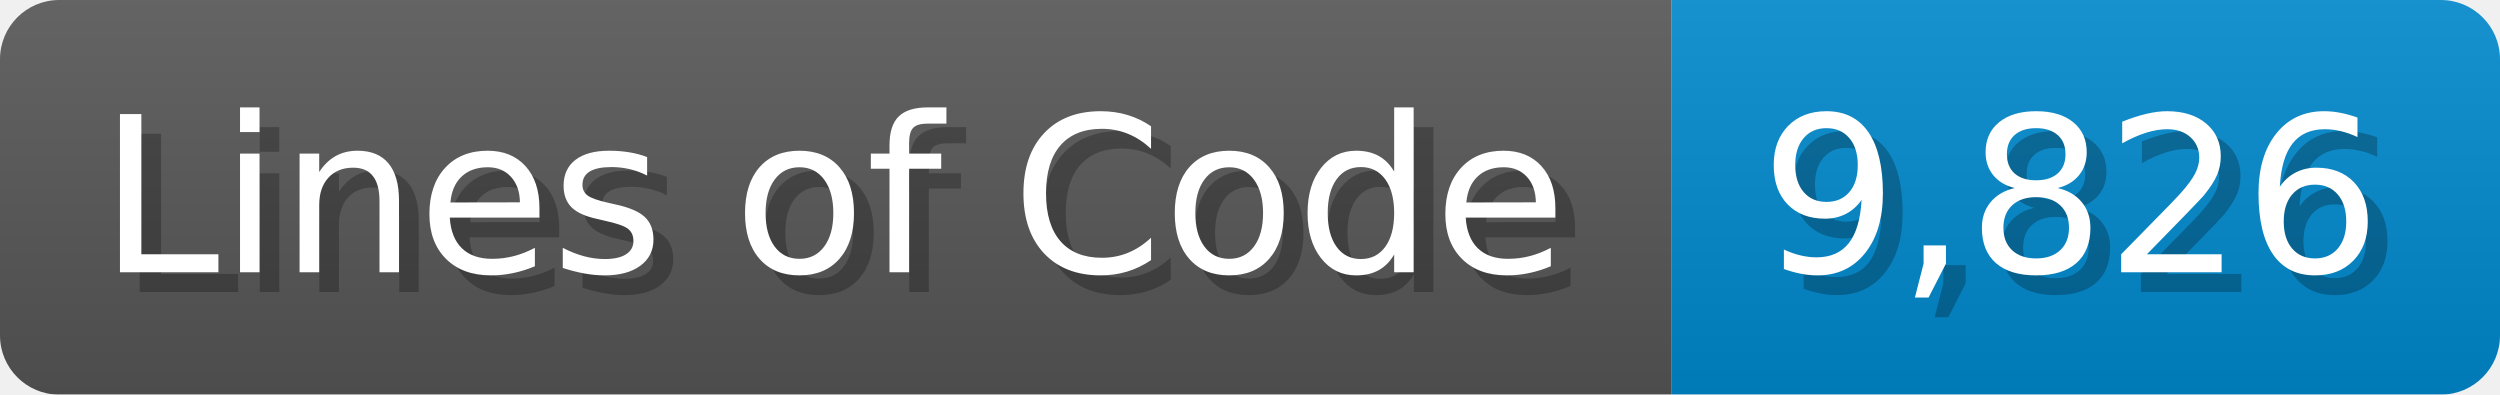
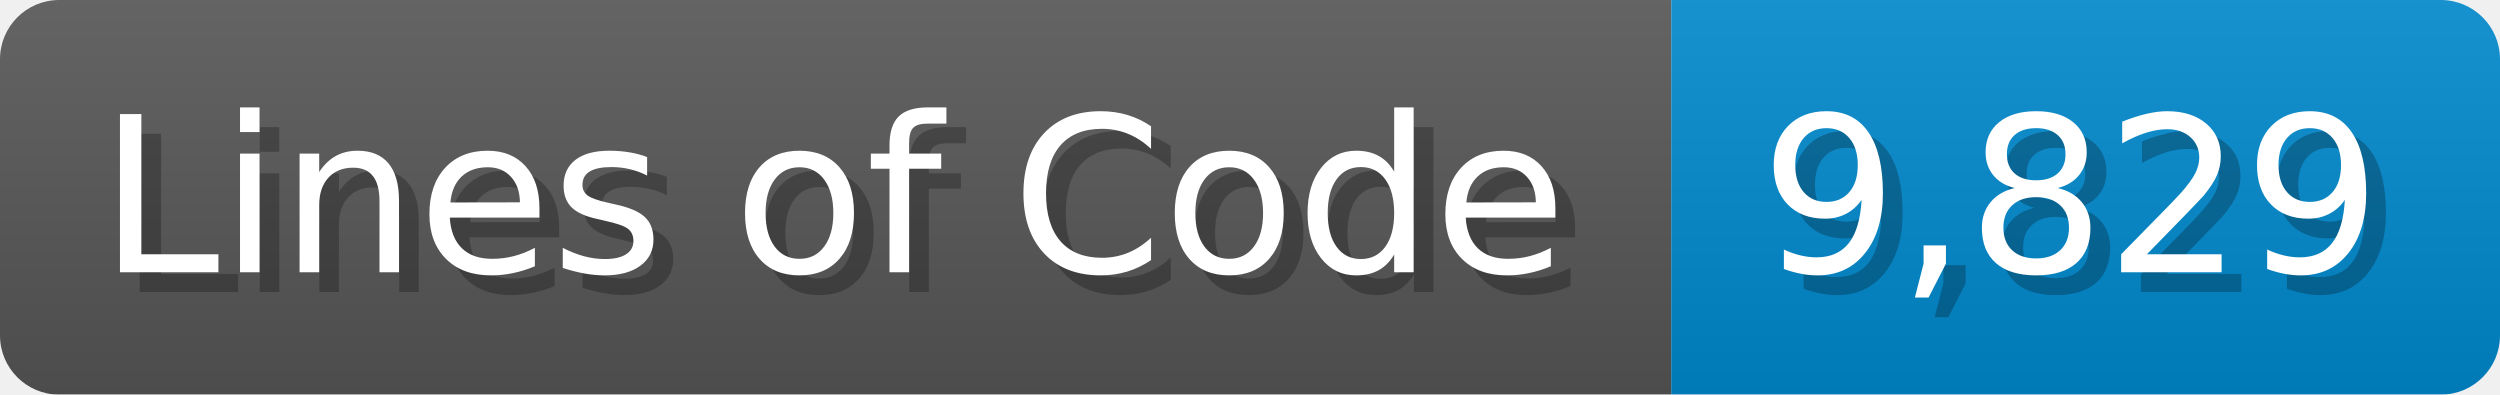
<svg xmlns="http://www.w3.org/2000/svg" width="126.7" height="20" viewBox="0 0 1267 200">
  <linearGradient id="a" x2="0" y2="100%">
    <stop offset="0" stop-opacity=".1" stop-color="#EEE" />
    <stop offset="1" stop-opacity=".1" />
  </linearGradient>
  <mask id="m">
    <rect width="1267" height="200" rx="30" fill="#FFF" />
  </mask>
  <g mask="url(#m)">
    <rect width="847" height="200" fill="#555" />
    <rect width="420" height="200" fill="#08C" x="847" />
    <rect width="1267" height="200" fill="url(#a)" />
  </g>
  <g fill="#fff" text-anchor="start" font-family="Verdana,DejaVu Sans,sans-serif" font-size="110">
    <text x="60" y="148" textLength="747" fill="#000" opacity="0.25">Lines of Code</text>
    <text x="50" y="138" textLength="747">Lines of Code</text>
-     <text x="902" y="148" textLength="320" fill="#000" opacity="0.25">9,826</text>
-     <text x="892" y="138" textLength="320">9,826</text>
+     <text x="902" y="148" textLength="320" fill="#000" opacity="0.25">9,829</text>
+     <text x="892" y="138" textLength="320">9,829</text>
  </g>
</svg>
